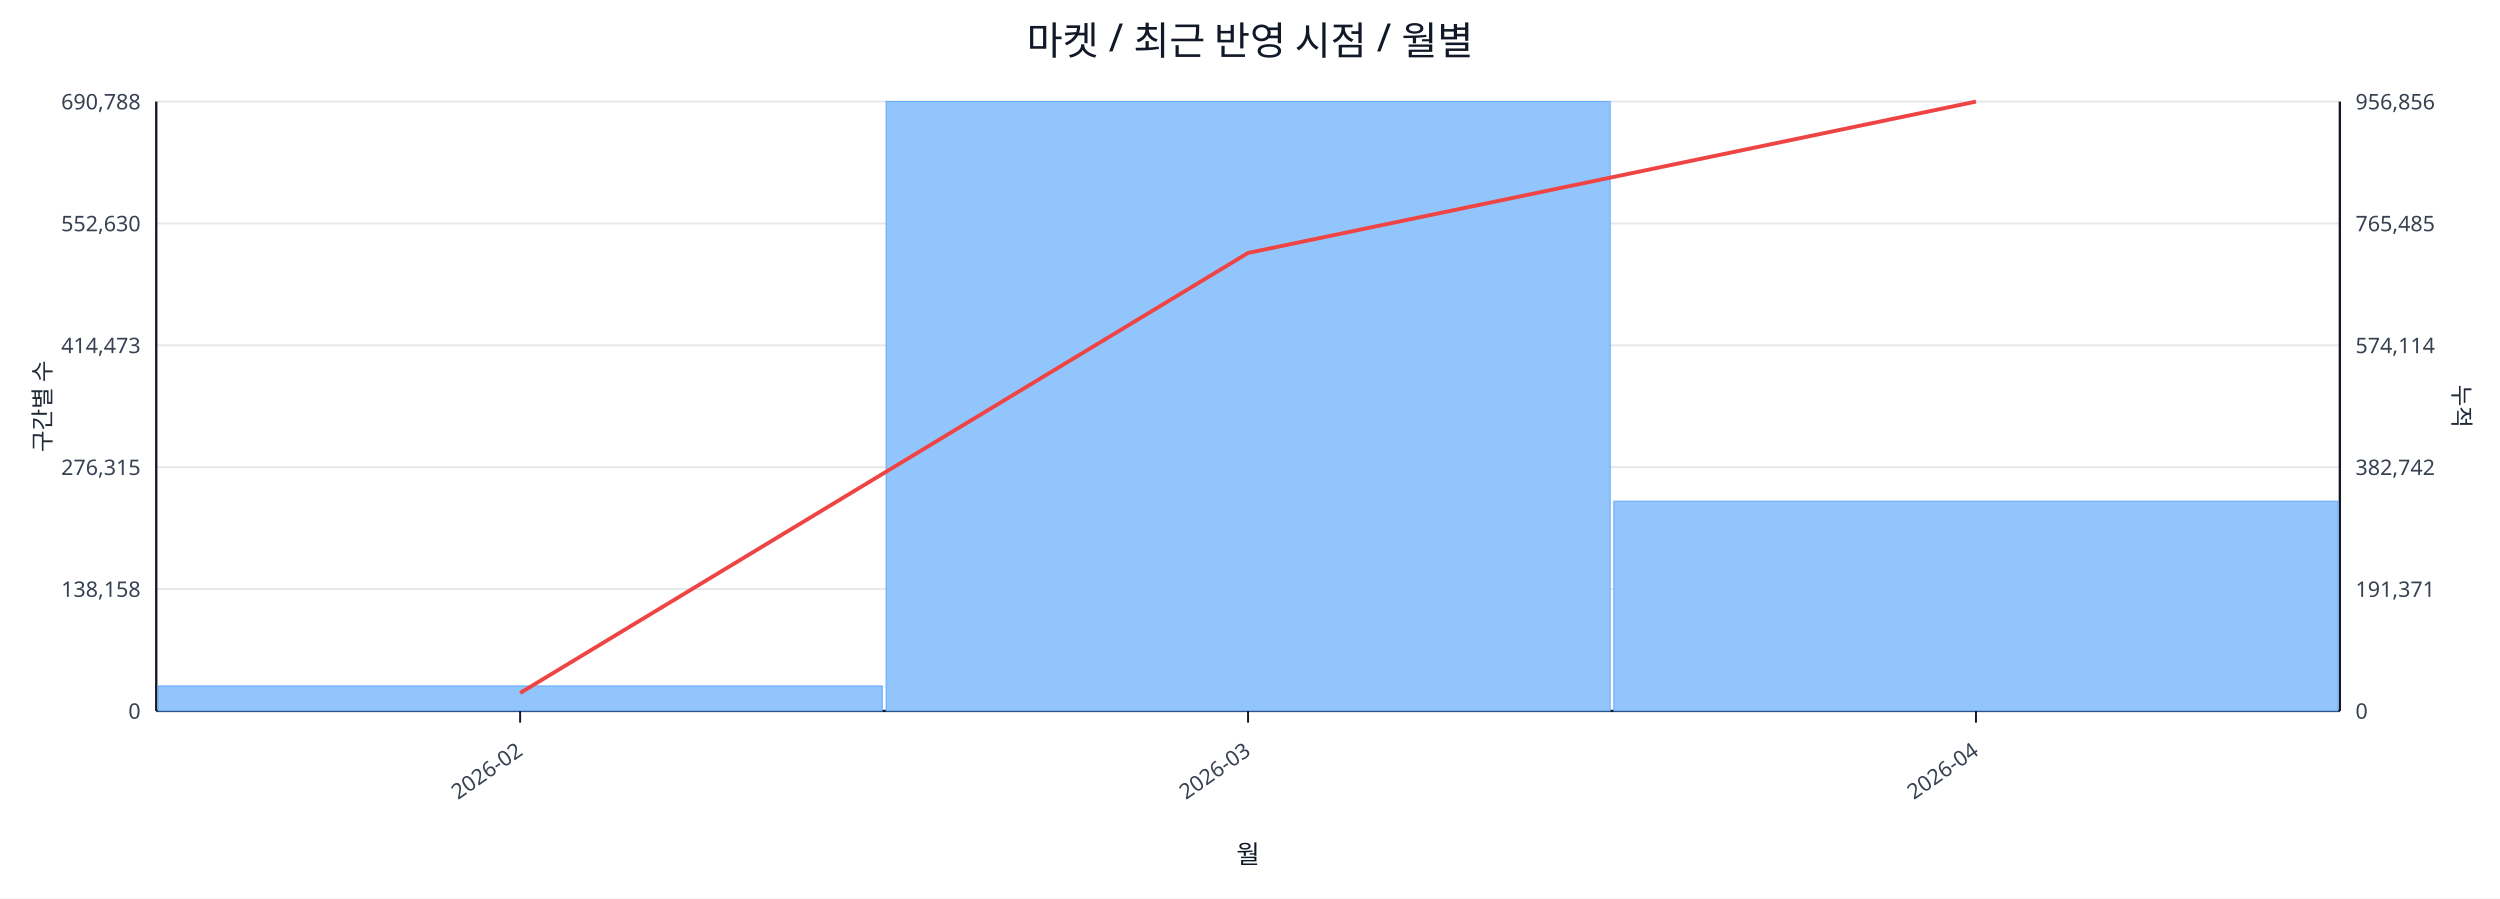
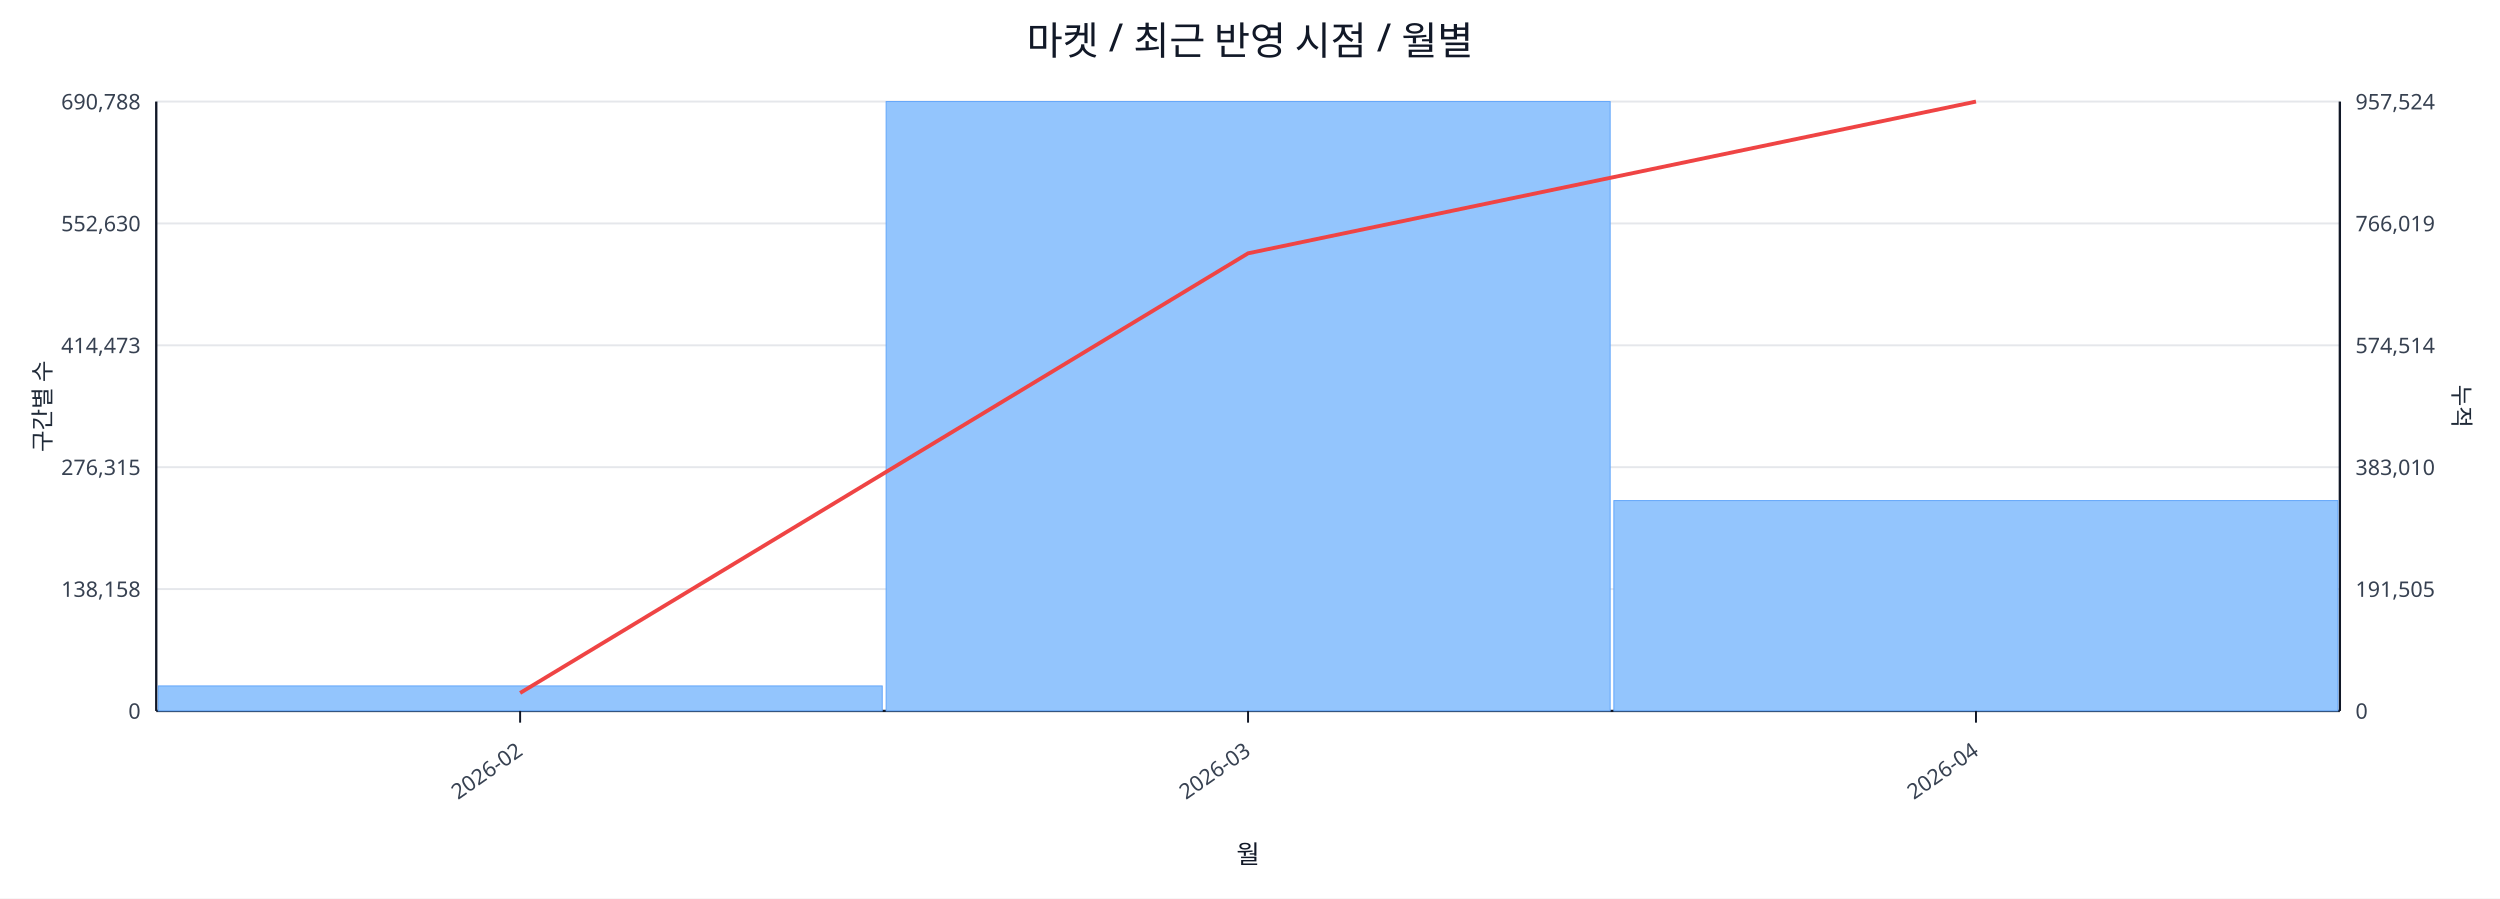
<svg xmlns="http://www.w3.org/2000/svg" width="1280" height="460" viewBox="0 0 1280 460">
  <rect x="0" y="0" width="100%" height="100%" fill="#ffffff" />
  <text x="640.0" y="28" font-size="20" text-anchor="middle" font-family="sans-serif" fill="#111827">마켓 / 최근 반영 시점 / 월별</text>
  <line x1="80.0" y1="52.0" x2="1198.0" y2="52.0" stroke="#e5e7eb" stroke-width="1" />
  <text x="72.0" y="56.0" font-size="11" text-anchor="end" font-family="sans-serif" fill="#374151">690,788</text>
-   <text x="1206.0" y="56.0" font-size="11" text-anchor="start" font-family="sans-serif" fill="#374151">956,856</text>
+   <text x="1206.0" y="56.0" font-size="11" text-anchor="start" font-family="sans-serif" fill="#374151">957,524</text>
  <line x1="80.0" y1="114.4" x2="1198.0" y2="114.4" stroke="#e5e7eb" stroke-width="1" />
  <text x="72.0" y="118.4" font-size="11" text-anchor="end" font-family="sans-serif" fill="#374151">552,630</text>
-   <text x="1206.0" y="118.4" font-size="11" text-anchor="start" font-family="sans-serif" fill="#374151">765,485</text>
+   <text x="1206.0" y="118.4" font-size="11" text-anchor="start" font-family="sans-serif" fill="#374151">766,019</text>
  <line x1="80.0" y1="176.8" x2="1198.0" y2="176.8" stroke="#e5e7eb" stroke-width="1" />
  <text x="72.0" y="180.8" font-size="11" text-anchor="end" font-family="sans-serif" fill="#374151">414,473</text>
-   <text x="1206.0" y="180.8" font-size="11" text-anchor="start" font-family="sans-serif" fill="#374151">574,114</text>
+   <text x="1206.0" y="180.8" font-size="11" text-anchor="start" font-family="sans-serif" fill="#374151">574,514</text>
  <line x1="80.0" y1="239.2" x2="1198.0" y2="239.2" stroke="#e5e7eb" stroke-width="1" />
  <text x="72.0" y="243.2" font-size="11" text-anchor="end" font-family="sans-serif" fill="#374151">276,315</text>
-   <text x="1206.0" y="243.2" font-size="11" text-anchor="start" font-family="sans-serif" fill="#374151">382,742</text>
+   <text x="1206.0" y="243.2" font-size="11" text-anchor="start" font-family="sans-serif" fill="#374151">383,010</text>
  <line x1="80.0" y1="301.6" x2="1198.0" y2="301.6" stroke="#e5e7eb" stroke-width="1" />
  <text x="72.0" y="305.6" font-size="11" text-anchor="end" font-family="sans-serif" fill="#374151">138,158</text>
-   <text x="1206.0" y="305.6" font-size="11" text-anchor="start" font-family="sans-serif" fill="#374151">191,371</text>
+   <text x="1206.0" y="305.6" font-size="11" text-anchor="start" font-family="sans-serif" fill="#374151">191,505</text>
  <line x1="80.0" y1="364.0" x2="1198.0" y2="364.0" stroke="#e5e7eb" stroke-width="1" />
  <text x="72.0" y="368.0" font-size="11" text-anchor="end" font-family="sans-serif" fill="#374151">0</text>
  <text x="1206.0" y="368.0" font-size="11" text-anchor="start" font-family="sans-serif" fill="#374151">0</text>
  <line x1="80.0" y1="364.0" x2="1198.0" y2="364.0" stroke="#111827" stroke-width="1.2" />
  <line x1="80.0" y1="52.0" x2="80.0" y2="364.0" stroke="#111827" stroke-width="1.2" />
  <line x1="1198.0" y1="52.0" x2="1198.0" y2="364.0" stroke="#111827" stroke-width="1.2" />
  <rect x="81.0" y="351.2" width="370.7" height="12.8" fill="#93c5fd" stroke="#60a5fa" stroke-width="0.5" />
  <rect x="453.7" y="52.0" width="370.7" height="312.0" fill="#93c5fd" stroke="#60a5fa" stroke-width="0.5" />
-   <rect x="826.3" y="256.6" width="370.7" height="107.4" fill="#93c5fd" stroke="#60a5fa" stroke-width="0.5" />
-   <polyline fill="none" stroke="#ef4444" stroke-width="2" points="266.3,354.8 639.0,129.5 1011.7,52.0" />
+   <rect x="826.3" y="256.3" width="370.7" height="107.7" fill="#93c5fd" stroke="#60a5fa" stroke-width="0.5" />
+   <polyline fill="none" stroke="#ef4444" stroke-width="2" points="266.3,354.8 639.0,129.7 1011.7,52.0" />
  <line x1="266.3" y1="364.0" x2="266.3" y2="370.0" stroke="#111827" stroke-width="1" />
  <text x="268.3" y="386.0" font-size="11" text-anchor="end" transform="rotate(-35 268.3 386.0)" font-family="sans-serif" fill="#374151">2026-02</text>
  <line x1="639.0" y1="364.0" x2="639.0" y2="370.0" stroke="#111827" stroke-width="1" />
  <text x="641.0" y="386.0" font-size="11" text-anchor="end" transform="rotate(-35 641.0 386.0)" font-family="sans-serif" fill="#374151">2026-03</text>
  <line x1="1011.7" y1="364.0" x2="1011.7" y2="370.0" stroke="#111827" stroke-width="1" />
  <text x="1013.7" y="386.0" font-size="11" text-anchor="end" transform="rotate(-35 1013.7 386.0)" font-family="sans-serif" fill="#374151">2026-04</text>
  <text x="26" y="208.0" font-size="12" transform="rotate(-90 26 208.0)" text-anchor="middle" font-family="sans-serif" fill="#1f2937">구간별 수</text>
  <text x="1256.0" y="208.0" font-size="12" transform="rotate(90 1256.0 208.0)" text-anchor="middle" font-family="sans-serif" fill="#1f2937">누적</text>
  <text x="639.0" y="442.0" font-size="13" text-anchor="middle" font-family="sans-serif" fill="#111827">월</text>
</svg>
